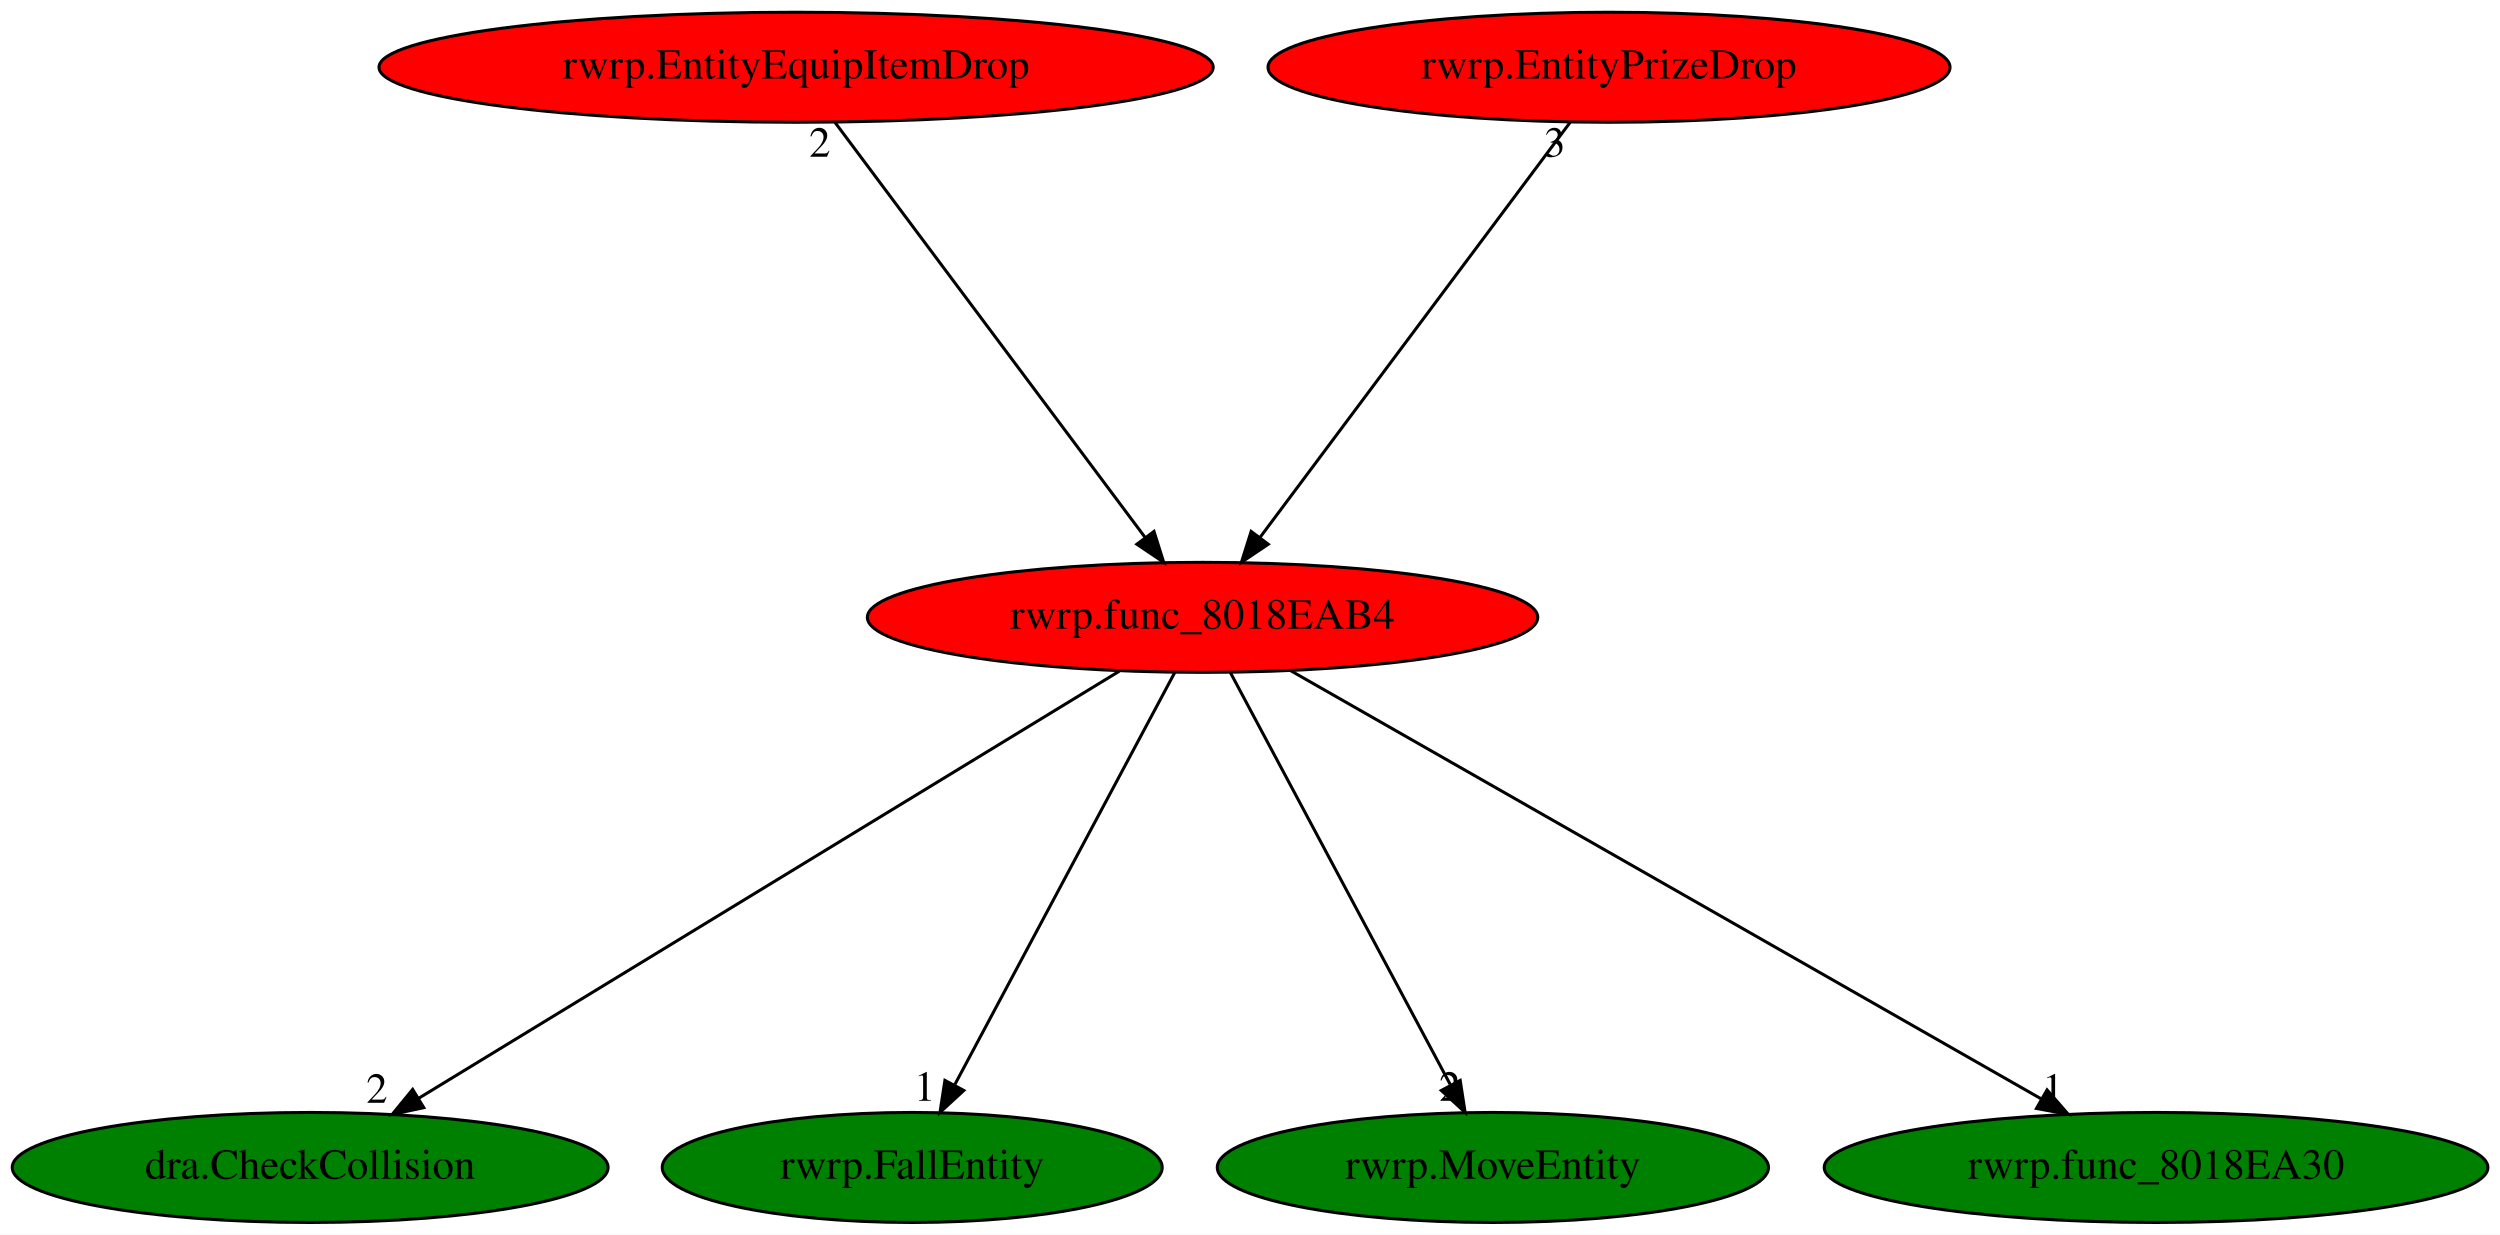
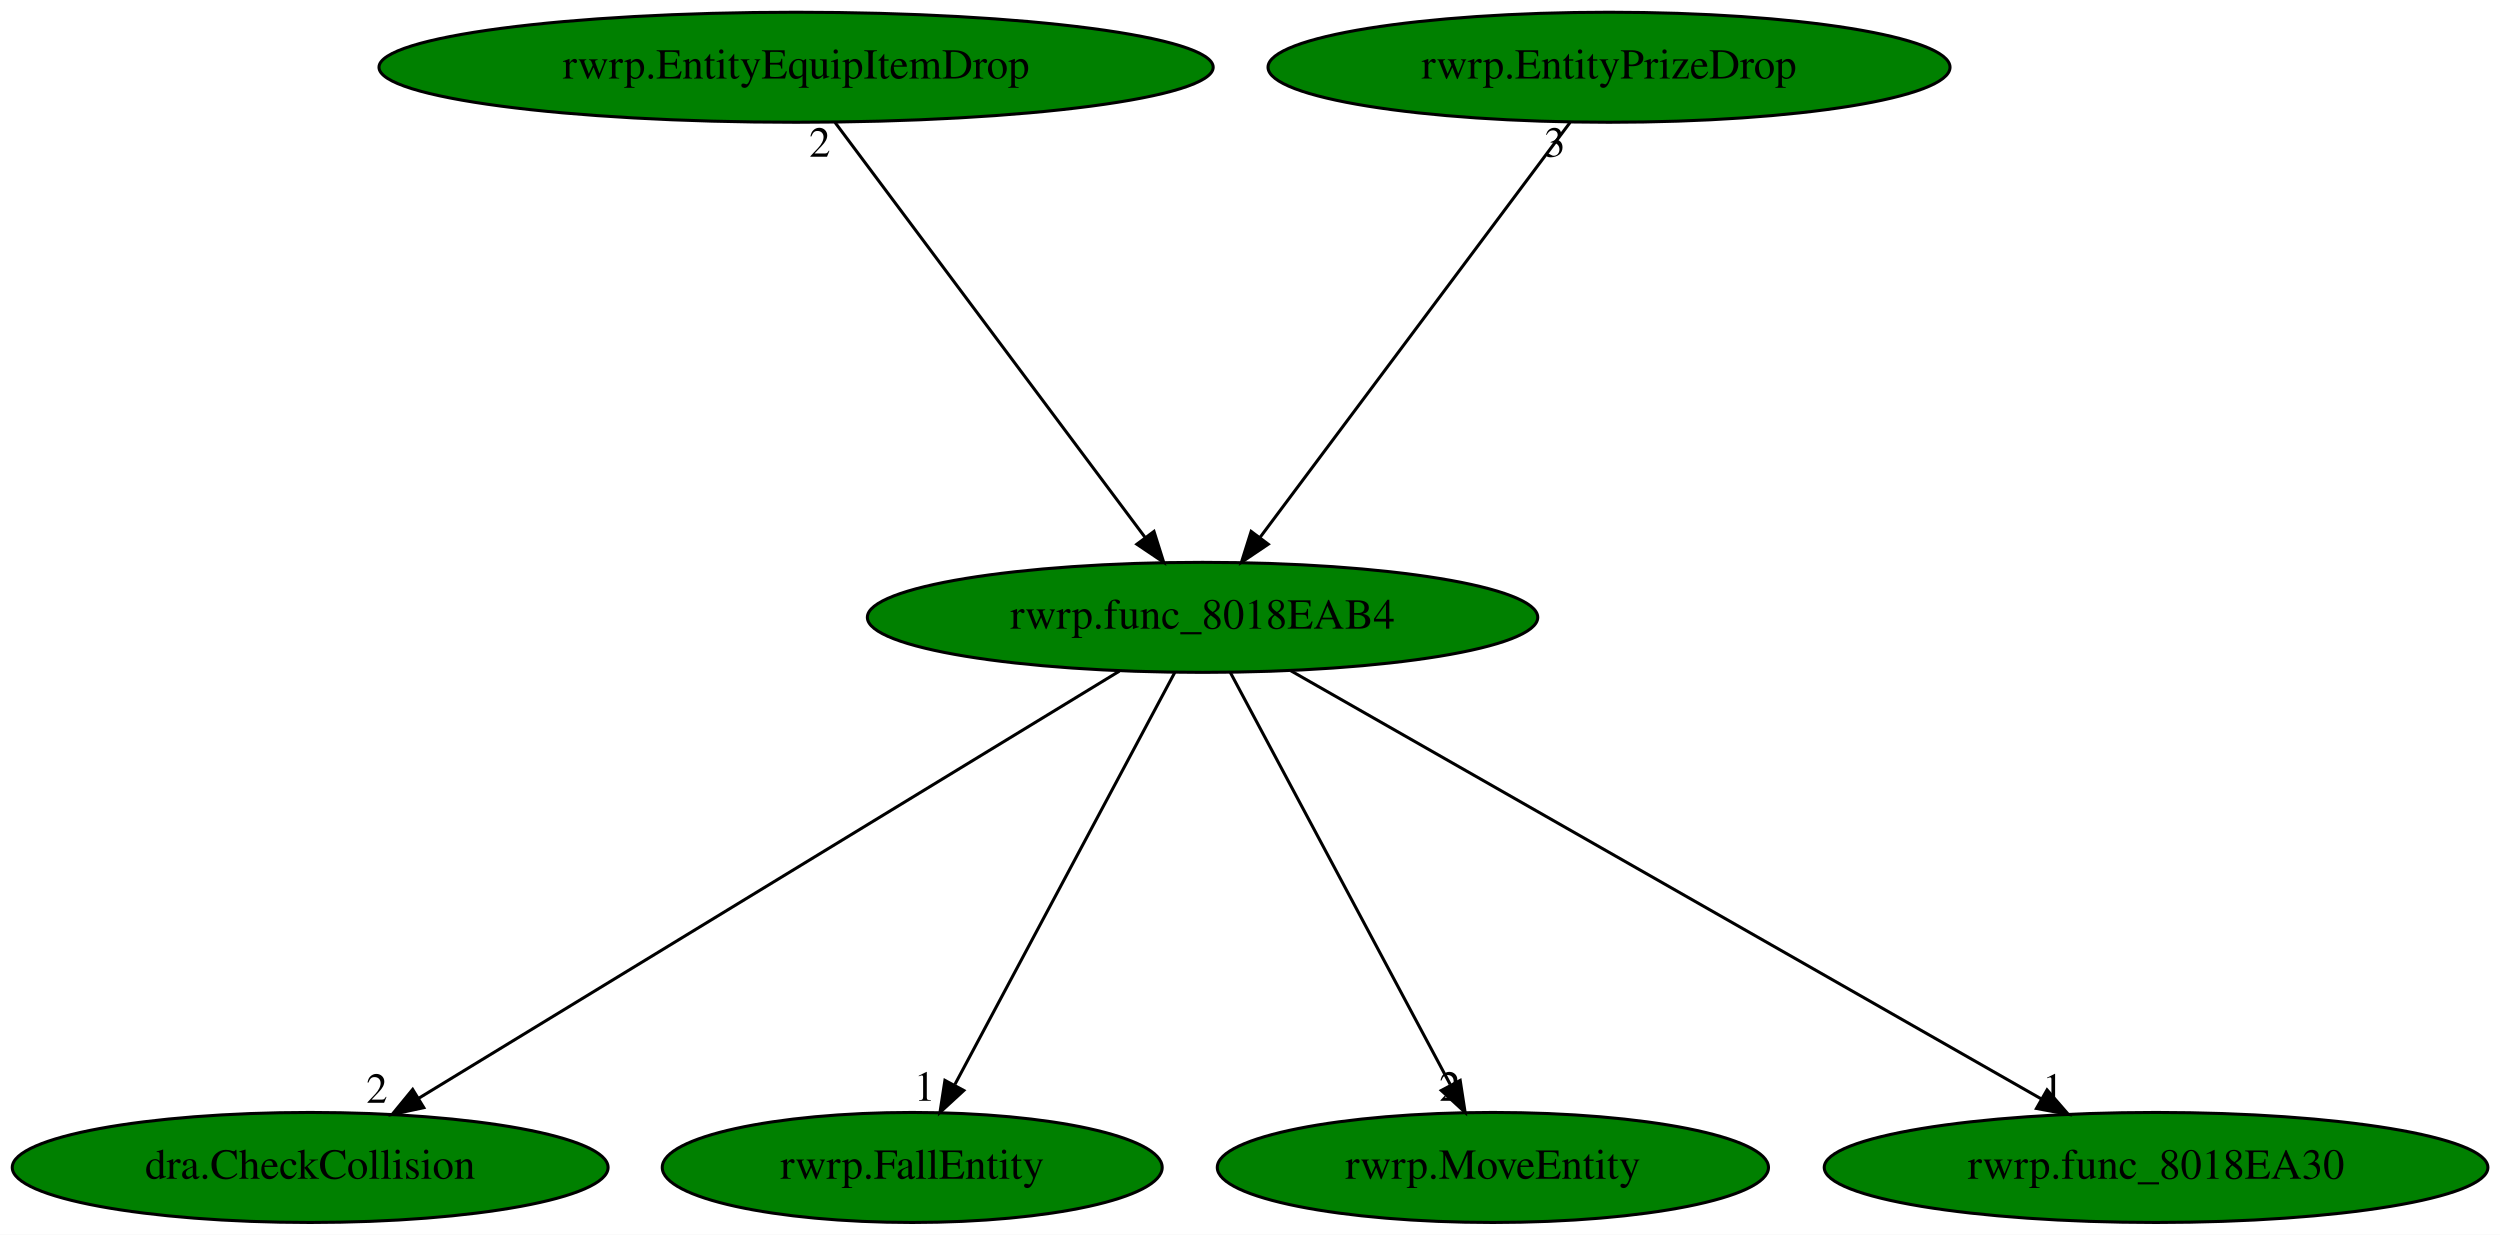
<svg xmlns="http://www.w3.org/2000/svg" xmlns:xlink="http://www.w3.org/1999/xlink" width="818pt" height="404pt" viewBox="0.00 0.00 818.03 404.00">
  <g id="graph0" class="graph" transform="scale(1 1) rotate(0) translate(4 400)">
    <polygon fill="white" stroke="transparent" points="-4,4 -4,-400 814.03,-400 814.03,4 -4,4" />
    <g id="node1" class="node">
-       <ellipse fill="red" stroke="black" cx="389.49" cy="-198" rx="109.68" ry="18" />
+       <ellipse fill="green" stroke="black" cx="389.49" cy="-198" rx="109.68" ry="18" />
      <text text-anchor="middle" x="389.49" y="-194.3" font-family="Times,serif" font-size="14.00">rwrp.func_8018EAB4</text>
    </g>
    <g id="node2" class="node">
      <g id="a_node2">
        <a xlink:href="dra.CheckCollision.svg" xlink:title="dra.CheckCollision">
          <ellipse fill="green" stroke="black" cx="97.49" cy="-18" rx="97.48" ry="18" />
          <text text-anchor="middle" x="97.49" y="-14.3" font-family="Times,serif" font-size="14.00">dra.CheckCollision</text>
        </a>
      </g>
    </g>
    <g id="edge1" class="edge">
      <path fill="none" stroke="black" d="M362.28,-180.41C309.22,-148.07 191.97,-76.6 132.93,-40.6" />
      <polygon fill="black" stroke="black" points="134.67,-37.57 124.31,-35.35 131.03,-43.54 134.67,-37.57" />
      <text text-anchor="middle" x="119.31" y="-39.15" font-family="Times,serif" font-size="14.00">2</text>
    </g>
    <g id="node3" class="node">
      <g id="a_node3">
        <a xlink:href="rwrp.FallEntity.svg" xlink:title="rwrp.FallEntity">
          <ellipse fill="green" stroke="black" cx="294.49" cy="-18" rx="81.79" ry="18" />
          <text text-anchor="middle" x="294.49" y="-14.3" font-family="Times,serif" font-size="14.00">rwrp.FallEntity</text>
        </a>
      </g>
    </g>
    <g id="edge2" class="edge">
      <path fill="none" stroke="black" d="M380.38,-179.93C363.71,-148.7 328.21,-82.17 308.46,-45.18" />
      <polygon fill="black" stroke="black" points="311.37,-43.19 303.57,-36.02 305.19,-46.49 311.37,-43.19" />
      <text text-anchor="middle" x="298.57" y="-39.82" font-family="Times,serif" font-size="14.00">1</text>
    </g>
    <g id="node4" class="node">
      <g id="a_node4">
        <a xlink:href="rwrp.MoveEntity.svg" xlink:title="rwrp.MoveEntity">
          <ellipse fill="green" stroke="black" cx="484.49" cy="-18" rx="90.18" ry="18" />
          <text text-anchor="middle" x="484.49" y="-14.3" font-family="Times,serif" font-size="14.00">rwrp.MoveEntity</text>
        </a>
      </g>
    </g>
    <g id="edge3" class="edge">
      <path fill="none" stroke="black" d="M398.6,-179.93C415.27,-148.7 450.78,-82.17 470.52,-45.18" />
      <polygon fill="black" stroke="black" points="473.79,-46.49 475.41,-36.02 467.61,-43.19 473.79,-46.49" />
      <text text-anchor="middle" x="470.41" y="-39.82" font-family="Times,serif" font-size="14.00">2</text>
    </g>
    <g id="node5" class="node">
      <g id="a_node5">
        <a xlink:href="rwrp.func_8018EA30.svg" xlink:title="rwrp.func_8018EA30">
          <ellipse fill="green" stroke="black" cx="701.49" cy="-18" rx="108.58" ry="18" />
          <text text-anchor="middle" x="701.49" y="-14.3" font-family="Times,serif" font-size="14.00">rwrp.func_8018EA30</text>
        </a>
      </g>
    </g>
    <g id="edge4" class="edge">
      <path fill="none" stroke="black" d="M418.28,-180.57C474.94,-148.25 600.84,-76.42 663.93,-40.43" />
      <polygon fill="black" stroke="black" points="665.82,-43.38 672.77,-35.39 662.35,-37.3 665.82,-43.38" />
      <text text-anchor="middle" x="667.77" y="-39.19" font-family="Times,serif" font-size="14.00">1</text>
    </g>
    <g id="node6" class="node">
      <g id="a_node6">
        <a xlink:href="rwrp.EntityEquipItemDrop.svg" xlink:title="rwrp.EntityEquipItemDrop">
-           <ellipse fill="red" stroke="black" cx="256.49" cy="-378" rx="136.48" ry="18" />
+           <ellipse fill="green" stroke="black" cx="256.49" cy="-378" rx="136.48" ry="18" />
          <text text-anchor="middle" x="256.49" y="-374.3" font-family="Times,serif" font-size="14.00">rwrp.EntityEquipItemDrop</text>
        </a>
      </g>
    </g>
    <g id="edge5" class="edge">
      <path fill="none" stroke="black" d="M269.24,-359.93C292.78,-328.43 343.14,-261.03 370.63,-224.24" />
      <polygon fill="black" stroke="black" points="373.6,-226.12 376.78,-216.02 367.99,-221.93 373.6,-226.12" />
      <text text-anchor="middle" x="264.24" y="-348.73" font-family="Times,serif" font-size="14.00">2</text>
    </g>
    <g id="node7" class="node">
      <g id="a_node7">
        <a xlink:href="rwrp.EntityPrizeDrop.svg" xlink:title="rwrp.EntityPrizeDrop">
-           <ellipse fill="red" stroke="black" cx="522.49" cy="-378" rx="111.58" ry="18" />
+           <ellipse fill="green" stroke="black" cx="522.49" cy="-378" rx="111.58" ry="18" />
          <text text-anchor="middle" x="522.49" y="-374.3" font-family="Times,serif" font-size="14.00">rwrp.EntityPrizeDrop</text>
        </a>
      </g>
    </g>
    <g id="edge6" class="edge">
      <path fill="none" stroke="black" d="M509.74,-359.93C486.2,-328.43 435.84,-261.03 408.35,-224.24" />
      <polygon fill="black" stroke="black" points="410.99,-221.93 402.21,-216.02 405.39,-226.12 410.99,-221.93" />
      <text text-anchor="middle" x="504.74" y="-348.73" font-family="Times,serif" font-size="14.00">3</text>
    </g>
  </g>
</svg>
